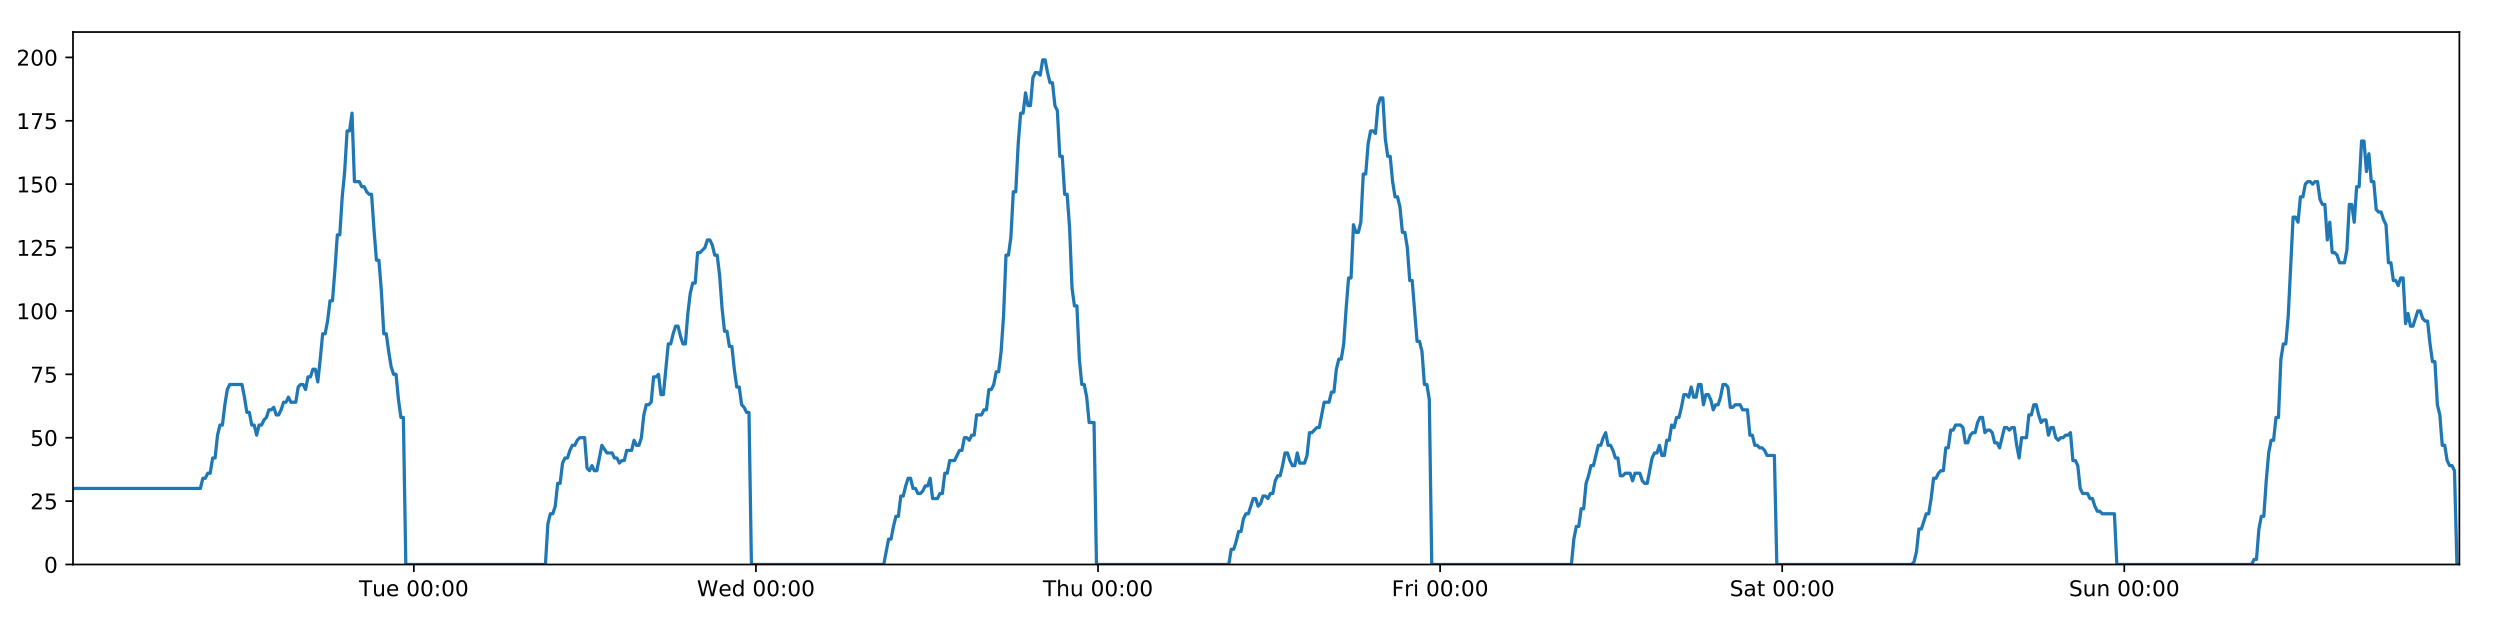
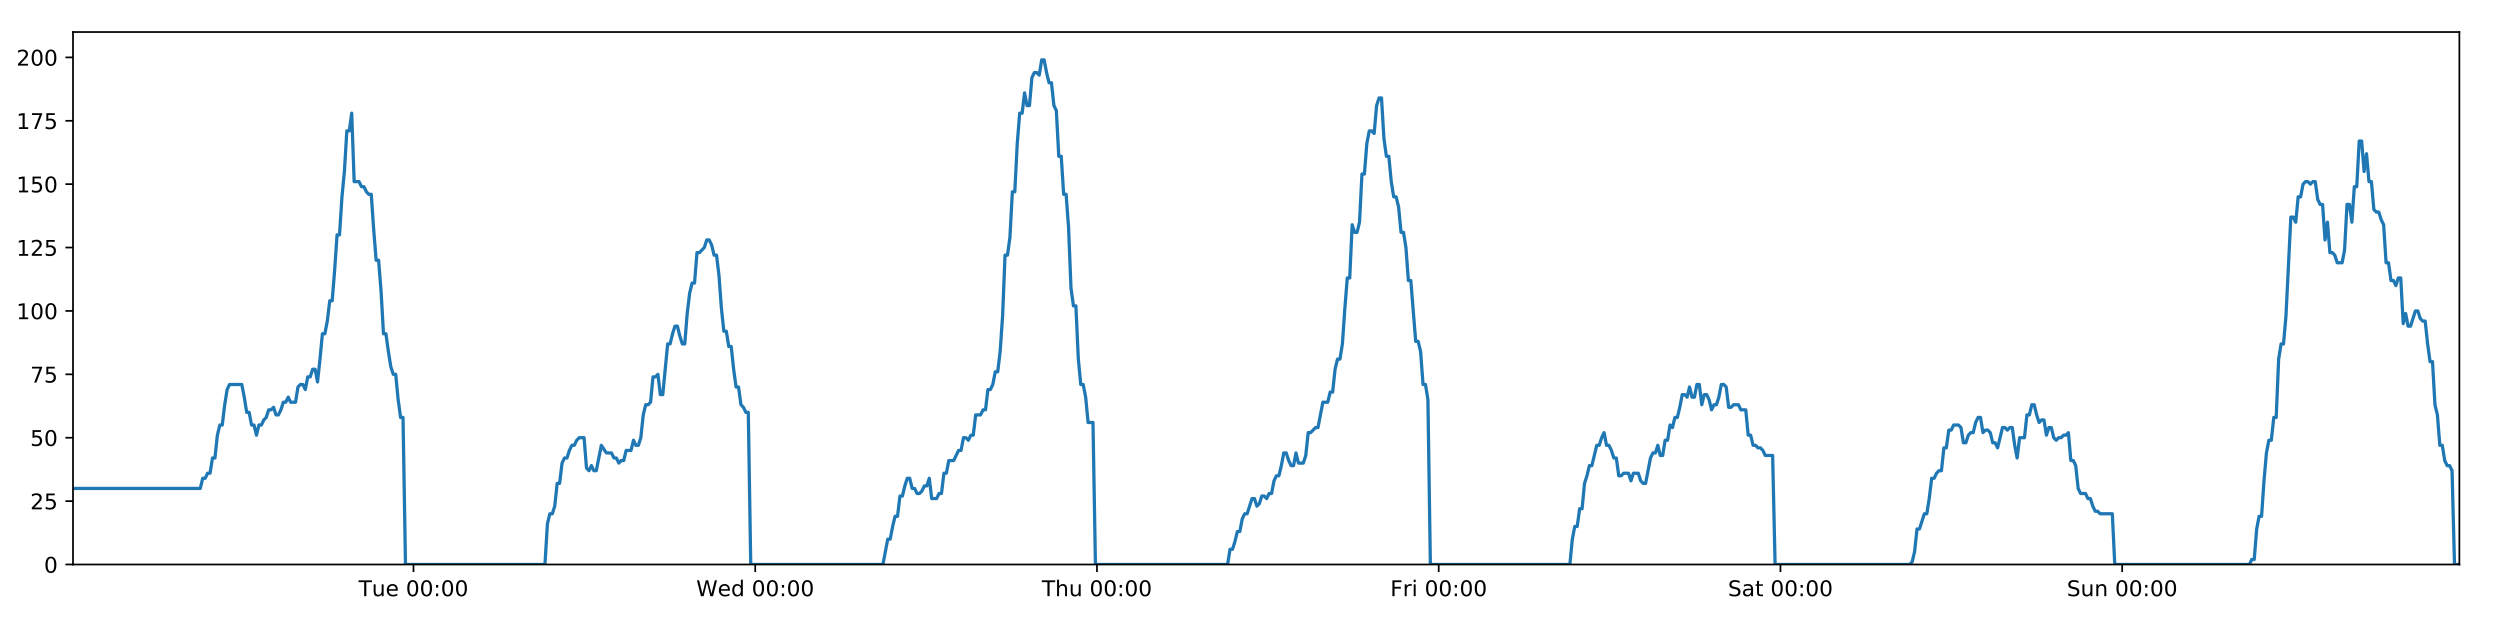
<svg xmlns="http://www.w3.org/2000/svg" xmlns:xlink="http://www.w3.org/1999/xlink" height="288pt" version="1.1" viewBox="0 0 1152 288" width="1152pt">
  <defs>
    <style type="text/css">
*{stroke-linecap:butt;stroke-linejoin:round;}
  </style>
  </defs>
  <g id="figure_1">
    <g id="patch_1">
      <path d="M 0 288  L 1152 288  L 1152 0  L 0 0  z " style="fill:#ffffff;" />
    </g>
    <g id="axes_1">
      <g id="patch_2">
        <path d="M 33.64 260.12  L 1133.28 260.12  L 1133.28 14.76  L 33.64 14.76  z " style="fill:#ffffff;" />
      </g>
      <g id="matplotlib.axis_1">
        <g id="xtick_1">
          <g id="line2d_1">
            <defs>
-               <path d="M 0 0  L 0 3.5  " id="m120ab12f6f" style="stroke:#000000;stroke-width:0.8;" />
-             </defs>
-             <g>
-               <use style="stroke:#000000;stroke-width:0.8;" x="190.702" xlink:href="#m120ab12f6f" y="260.12" />
+               <path d="M 0 0  L 0 3.5  " id="mf7c1089249" style="stroke:#000000;stroke-width:0.8;" />
+             </defs>
+             <g>
+               <use style="stroke:#000000;stroke-width:0.8;" x="190.541" xlink:href="#mf7c1089249" y="260.12" />
            </g>
          </g>
          <g id="text_1">
            <defs>
              <path d="M -0.297 72.906  L 61.375 72.906  L 61.375 64.594  L 35.5 64.594  L 35.5 0  L 25.594 0  L 25.594 64.594  L -0.297 64.594  z " id="DejaVuSans-84" />
              <path d="M 8.5 21.578  L 8.5 54.688  L 17.484 54.688  L 17.484 21.922  Q 17.484 14.156 20.5 10.266  Q 23.531 6.391 29.594 6.391  Q 36.859 6.391 41.078 11.031  Q 45.312 15.672 45.312 23.688  L 45.312 54.688  L 54.297 54.688  L 54.297 0  L 45.312 0  L 45.312 8.406  Q 42.047 3.422 37.719 1  Q 33.406 -1.422 27.688 -1.422  Q 18.266 -1.422 13.375 4.438  Q 8.5 10.297 8.5 21.578  z M 31.109 56  z " id="DejaVuSans-117" />
              <path d="M 56.203 29.594  L 56.203 25.203  L 14.891 25.203  Q 15.484 15.922 20.484 11.062  Q 25.484 6.203 34.422 6.203  Q 39.594 6.203 44.453 7.469  Q 49.312 8.734 54.109 11.281  L 54.109 2.781  Q 49.266 0.734 44.188 -0.344  Q 39.109 -1.422 33.891 -1.422  Q 20.797 -1.422 13.156 6.188  Q 5.516 13.812 5.516 26.812  Q 5.516 40.234 12.766 48.109  Q 20.016 56 32.328 56  Q 43.359 56 49.781 48.891  Q 56.203 41.797 56.203 29.594  z M 47.219 32.234  Q 47.125 39.594 43.094 43.984  Q 39.062 48.391 32.422 48.391  Q 24.906 48.391 20.391 44.141  Q 15.875 39.891 15.188 32.172  z " id="DejaVuSans-101" />
              <path id="DejaVuSans-32" />
              <path d="M 31.781 66.406  Q 24.172 66.406 20.328 58.906  Q 16.5 51.422 16.5 36.375  Q 16.5 21.391 20.328 13.891  Q 24.172 6.391 31.781 6.391  Q 39.453 6.391 43.281 13.891  Q 47.125 21.391 47.125 36.375  Q 47.125 51.422 43.281 58.906  Q 39.453 66.406 31.781 66.406  z M 31.781 74.219  Q 44.047 74.219 50.516 64.516  Q 56.984 54.828 56.984 36.375  Q 56.984 17.969 50.516 8.266  Q 44.047 -1.422 31.781 -1.422  Q 19.531 -1.422 13.062 8.266  Q 6.594 17.969 6.594 36.375  Q 6.594 54.828 13.062 64.516  Q 19.531 74.219 31.781 74.219  z " id="DejaVuSans-48" />
              <path d="M 11.719 12.406  L 22.016 12.406  L 22.016 0  L 11.719 0  z M 11.719 51.703  L 22.016 51.703  L 22.016 39.312  L 11.719 39.312  z " id="DejaVuSans-58" />
            </defs>
-             <g transform="translate(165.4156 274.7184)scale(0.1 -0.1)">
+             <g transform="translate(165.255 274.7184)scale(0.1 -0.1)">
              <use xlink:href="#DejaVuSans-84" />
              <use x="60.85" xlink:href="#DejaVuSans-117" />
              <use x="124.229" xlink:href="#DejaVuSans-101" />
              <use x="185.752" xlink:href="#DejaVuSans-32" />
              <use x="217.539" xlink:href="#DejaVuSans-48" />
              <use x="281.162" xlink:href="#DejaVuSans-48" />
              <use x="344.785" xlink:href="#DejaVuSans-58" />
              <use x="378.477" xlink:href="#DejaVuSans-48" />
              <use x="442.1" xlink:href="#DejaVuSans-48" />
            </g>
          </g>
        </g>
        <g id="xtick_2">
          <g id="line2d_2">
            <g>
-               <use style="stroke:#000000;stroke-width:0.8;" x="348.335" xlink:href="#m120ab12f6f" y="260.12" />
+               <use style="stroke:#000000;stroke-width:0.8;" x="348.013" xlink:href="#mf7c1089249" y="260.12" />
            </g>
          </g>
          <g id="text_2">
            <defs>
              <path d="M 3.328 72.906  L 13.281 72.906  L 28.609 11.281  L 43.891 72.906  L 54.984 72.906  L 70.312 11.281  L 85.594 72.906  L 95.609 72.906  L 77.297 0  L 64.891 0  L 49.516 63.281  L 33.984 0  L 21.578 0  z " id="DejaVuSans-87" />
              <path d="M 45.406 46.391  L 45.406 75.984  L 54.391 75.984  L 54.391 0  L 45.406 0  L 45.406 8.203  Q 42.578 3.328 38.25 0.953  Q 33.938 -1.422 27.875 -1.422  Q 17.969 -1.422 11.734 6.484  Q 5.516 14.406 5.516 27.297  Q 5.516 40.188 11.734 48.094  Q 17.969 56 27.875 56  Q 33.938 56 38.25 53.625  Q 42.578 51.266 45.406 46.391  z M 14.797 27.297  Q 14.797 17.391 18.875 11.75  Q 22.953 6.109 30.078 6.109  Q 37.203 6.109 41.297 11.75  Q 45.406 17.391 45.406 27.297  Q 45.406 37.203 41.297 42.844  Q 37.203 48.484 30.078 48.484  Q 22.953 48.484 18.875 42.844  Q 14.797 37.203 14.797 27.297  z " id="DejaVuSans-100" />
            </defs>
-             <g transform="translate(321.1457 274.7184)scale(0.1 -0.1)">
+             <g transform="translate(320.8239 274.7184)scale(0.1 -0.1)">
              <use xlink:href="#DejaVuSans-87" />
              <use x="98.799" xlink:href="#DejaVuSans-101" />
              <use x="160.322" xlink:href="#DejaVuSans-100" />
              <use x="223.799" xlink:href="#DejaVuSans-32" />
              <use x="255.586" xlink:href="#DejaVuSans-48" />
              <use x="319.209" xlink:href="#DejaVuSans-48" />
              <use x="382.832" xlink:href="#DejaVuSans-58" />
              <use x="416.523" xlink:href="#DejaVuSans-48" />
              <use x="480.146" xlink:href="#DejaVuSans-48" />
            </g>
          </g>
        </g>
        <g id="xtick_3">
          <g id="line2d_3">
            <g>
-               <use style="stroke:#000000;stroke-width:0.8;" x="505.968" xlink:href="#m120ab12f6f" y="260.12" />
+               <use style="stroke:#000000;stroke-width:0.8;" x="505.485" xlink:href="#mf7c1089249" y="260.12" />
            </g>
          </g>
          <g id="text_3">
            <defs>
              <path d="M 54.891 33.016  L 54.891 0  L 45.906 0  L 45.906 32.719  Q 45.906 40.484 42.875 44.328  Q 39.844 48.188 33.797 48.188  Q 26.516 48.188 22.312 43.547  Q 18.109 38.922 18.109 30.906  L 18.109 0  L 9.078 0  L 9.078 75.984  L 18.109 75.984  L 18.109 46.188  Q 21.344 51.125 25.703 53.562  Q 30.078 56 35.797 56  Q 45.219 56 50.047 50.172  Q 54.891 44.344 54.891 33.016  z " id="DejaVuSans-104" />
            </defs>
-             <g transform="translate(480.5782 274.7184)scale(0.1 -0.1)">
+             <g transform="translate(480.0951 274.7184)scale(0.1 -0.1)">
              <use xlink:href="#DejaVuSans-84" />
              <use x="61.084" xlink:href="#DejaVuSans-104" />
              <use x="124.463" xlink:href="#DejaVuSans-117" />
              <use x="187.842" xlink:href="#DejaVuSans-32" />
              <use x="219.629" xlink:href="#DejaVuSans-48" />
              <use x="283.252" xlink:href="#DejaVuSans-48" />
              <use x="346.875" xlink:href="#DejaVuSans-58" />
              <use x="380.566" xlink:href="#DejaVuSans-48" />
              <use x="444.189" xlink:href="#DejaVuSans-48" />
            </g>
          </g>
        </g>
        <g id="xtick_4">
          <g id="line2d_4">
            <g>
-               <use style="stroke:#000000;stroke-width:0.8;" x="663.601" xlink:href="#m120ab12f6f" y="260.12" />
+               <use style="stroke:#000000;stroke-width:0.8;" x="662.957" xlink:href="#mf7c1089249" y="260.12" />
            </g>
          </g>
          <g id="text_4">
            <defs>
              <path d="M 9.812 72.906  L 51.703 72.906  L 51.703 64.594  L 19.672 64.594  L 19.672 43.109  L 48.578 43.109  L 48.578 34.812  L 19.672 34.812  L 19.672 0  L 9.812 0  z " id="DejaVuSans-70" />
              <path d="M 41.109 46.297  Q 39.594 47.172 37.812 47.578  Q 36.031 48 33.891 48  Q 26.266 48 22.188 43.047  Q 18.109 38.094 18.109 28.812  L 18.109 0  L 9.078 0  L 9.078 54.688  L 18.109 54.688  L 18.109 46.188  Q 20.953 51.172 25.484 53.578  Q 30.031 56 36.531 56  Q 37.453 56 38.578 55.875  Q 39.703 55.766 41.062 55.516  z " id="DejaVuSans-114" />
              <path d="M 9.422 54.688  L 18.406 54.688  L 18.406 0  L 9.422 0  z M 9.422 75.984  L 18.406 75.984  L 18.406 64.594  L 9.422 64.594  z " id="DejaVuSans-105" />
            </defs>
-             <g transform="translate(641.2879 274.7184)scale(0.1 -0.1)">
+             <g transform="translate(640.6436 274.7184)scale(0.1 -0.1)">
              <use xlink:href="#DejaVuSans-70" />
              <use x="57.41" xlink:href="#DejaVuSans-114" />
              <use x="98.523" xlink:href="#DejaVuSans-105" />
              <use x="126.307" xlink:href="#DejaVuSans-32" />
              <use x="158.094" xlink:href="#DejaVuSans-48" />
              <use x="221.717" xlink:href="#DejaVuSans-48" />
              <use x="285.34" xlink:href="#DejaVuSans-58" />
              <use x="319.031" xlink:href="#DejaVuSans-48" />
              <use x="382.654" xlink:href="#DejaVuSans-48" />
            </g>
          </g>
        </g>
        <g id="xtick_5">
          <g id="line2d_5">
            <g>
-               <use style="stroke:#000000;stroke-width:0.8;" x="821.234" xlink:href="#m120ab12f6f" y="260.12" />
+               <use style="stroke:#000000;stroke-width:0.8;" x="820.429" xlink:href="#mf7c1089249" y="260.12" />
            </g>
          </g>
          <g id="text_5">
            <defs>
              <path d="M 53.516 70.516  L 53.516 60.891  Q 47.906 63.578 42.922 64.891  Q 37.938 66.219 33.297 66.219  Q 25.25 66.219 20.875 63.094  Q 16.5 59.969 16.5 54.203  Q 16.5 49.359 19.406 46.891  Q 22.312 44.438 30.422 42.922  L 36.375 41.703  Q 47.406 39.594 52.656 34.297  Q 57.906 29 57.906 20.125  Q 57.906 9.516 50.797 4.047  Q 43.703 -1.422 29.984 -1.422  Q 24.812 -1.422 18.969 -0.25  Q 13.141 0.922 6.891 3.219  L 6.891 13.375  Q 12.891 10.016 18.656 8.297  Q 24.422 6.594 29.984 6.594  Q 38.422 6.594 43.016 9.906  Q 47.609 13.234 47.609 19.391  Q 47.609 24.75 44.312 27.781  Q 41.016 30.812 33.5 32.328  L 27.484 33.5  Q 16.453 35.688 11.516 40.375  Q 6.594 45.062 6.594 53.422  Q 6.594 63.094 13.406 68.656  Q 20.219 74.219 32.172 74.219  Q 37.312 74.219 42.625 73.281  Q 47.953 72.359 53.516 70.516  z " id="DejaVuSans-83" />
              <path d="M 34.281 27.484  Q 23.391 27.484 19.188 25  Q 14.984 22.516 14.984 16.5  Q 14.984 11.719 18.141 8.906  Q 21.297 6.109 26.703 6.109  Q 34.188 6.109 38.703 11.406  Q 43.219 16.703 43.219 25.484  L 43.219 27.484  z M 52.203 31.203  L 52.203 0  L 43.219 0  L 43.219 8.297  Q 40.141 3.328 35.547 0.953  Q 30.953 -1.422 24.312 -1.422  Q 15.922 -1.422 10.953 3.297  Q 6 8.016 6 15.922  Q 6 25.141 12.172 29.828  Q 18.359 34.516 30.609 34.516  L 43.219 34.516  L 43.219 35.406  Q 43.219 41.609 39.141 45  Q 35.062 48.391 27.688 48.391  Q 23 48.391 18.547 47.266  Q 14.109 46.141 10.016 43.891  L 10.016 52.203  Q 14.938 54.109 19.578 55.047  Q 24.219 56 28.609 56  Q 40.484 56 46.344 49.844  Q 52.203 43.703 52.203 31.203  z " id="DejaVuSans-97" />
              <path d="M 18.312 70.219  L 18.312 54.688  L 36.812 54.688  L 36.812 47.703  L 18.312 47.703  L 18.312 18.016  Q 18.312 11.328 20.141 9.422  Q 21.969 7.516 27.594 7.516  L 36.812 7.516  L 36.812 0  L 27.594 0  Q 17.188 0 13.234 3.875  Q 9.281 7.766 9.281 18.016  L 9.281 47.703  L 2.688 47.703  L 2.688 54.688  L 9.281 54.688  L 9.281 70.219  z " id="DejaVuSans-116" />
            </defs>
-             <g transform="translate(797.0375 274.7184)scale(0.1 -0.1)">
+             <g transform="translate(796.232 274.7184)scale(0.1 -0.1)">
              <use xlink:href="#DejaVuSans-83" />
              <use x="63.477" xlink:href="#DejaVuSans-97" />
              <use x="124.756" xlink:href="#DejaVuSans-116" />
              <use x="163.965" xlink:href="#DejaVuSans-32" />
              <use x="195.752" xlink:href="#DejaVuSans-48" />
              <use x="259.375" xlink:href="#DejaVuSans-48" />
              <use x="322.998" xlink:href="#DejaVuSans-58" />
              <use x="356.689" xlink:href="#DejaVuSans-48" />
              <use x="420.312" xlink:href="#DejaVuSans-48" />
            </g>
          </g>
        </g>
        <g id="xtick_6">
          <g id="line2d_6">
            <g>
-               <use style="stroke:#000000;stroke-width:0.8;" x="978.868" xlink:href="#m120ab12f6f" y="260.12" />
+               <use style="stroke:#000000;stroke-width:0.8;" x="977.901" xlink:href="#mf7c1089249" y="260.12" />
            </g>
          </g>
          <g id="text_6">
            <defs>
              <path d="M 54.891 33.016  L 54.891 0  L 45.906 0  L 45.906 32.719  Q 45.906 40.484 42.875 44.328  Q 39.844 48.188 33.797 48.188  Q 26.516 48.188 22.312 43.547  Q 18.109 38.922 18.109 30.906  L 18.109 0  L 9.078 0  L 9.078 54.688  L 18.109 54.688  L 18.109 46.188  Q 21.344 51.125 25.703 53.562  Q 30.078 56 35.797 56  Q 45.219 56 50.047 50.172  Q 54.891 44.344 54.891 33.016  z " id="DejaVuSans-110" />
            </defs>
-             <g transform="translate(953.3575 274.7184)scale(0.1 -0.1)">
+             <g transform="translate(952.3907 274.7184)scale(0.1 -0.1)">
              <use xlink:href="#DejaVuSans-83" />
              <use x="63.477" xlink:href="#DejaVuSans-117" />
              <use x="126.855" xlink:href="#DejaVuSans-110" />
              <use x="190.234" xlink:href="#DejaVuSans-32" />
              <use x="222.021" xlink:href="#DejaVuSans-48" />
              <use x="285.645" xlink:href="#DejaVuSans-48" />
              <use x="349.268" xlink:href="#DejaVuSans-58" />
              <use x="382.959" xlink:href="#DejaVuSans-48" />
              <use x="446.582" xlink:href="#DejaVuSans-48" />
            </g>
          </g>
        </g>
      </g>
      <g id="matplotlib.axis_2">
        <g id="ytick_1">
          <g id="line2d_7">
            <defs>
-               <path d="M 0 0  L -3.5 0  " id="m501c9d4fcf" style="stroke:#000000;stroke-width:0.8;" />
-             </defs>
-             <g>
-               <use style="stroke:#000000;stroke-width:0.8;" x="33.64" xlink:href="#m501c9d4fcf" y="260.12" />
+               <path d="M 0 0  L -3.5 0  " id="m7a8acda5e8" style="stroke:#000000;stroke-width:0.8;" />
+             </defs>
+             <g>
+               <use style="stroke:#000000;stroke-width:0.8;" x="33.64" xlink:href="#m7a8acda5e8" y="260.12" />
            </g>
          </g>
          <g id="text_7">
            <g transform="translate(20.2775 263.9192)scale(0.1 -0.1)">
              <use xlink:href="#DejaVuSans-48" />
            </g>
          </g>
        </g>
        <g id="ytick_2">
          <g id="line2d_8">
            <g>
-               <use style="stroke:#000000;stroke-width:0.8;" x="33.64" xlink:href="#m501c9d4fcf" y="230.91" />
+               <use style="stroke:#000000;stroke-width:0.8;" x="33.64" xlink:href="#m7a8acda5e8" y="230.91" />
            </g>
          </g>
          <g id="text_8">
            <defs>
              <path d="M 19.188 8.297  L 53.609 8.297  L 53.609 0  L 7.328 0  L 7.328 8.297  Q 12.938 14.109 22.625 23.891  Q 32.328 33.688 34.812 36.531  Q 39.547 41.844 41.422 45.531  Q 43.312 49.219 43.312 52.781  Q 43.312 58.594 39.234 62.25  Q 35.156 65.922 28.609 65.922  Q 23.969 65.922 18.812 64.312  Q 13.672 62.703 7.812 59.422  L 7.812 69.391  Q 13.766 71.781 18.938 73  Q 24.125 74.219 28.422 74.219  Q 39.75 74.219 46.484 68.547  Q 53.219 62.891 53.219 53.422  Q 53.219 48.922 51.531 44.891  Q 49.859 40.875 45.406 35.406  Q 44.188 33.984 37.641 27.219  Q 31.109 20.453 19.188 8.297  z " id="DejaVuSans-50" />
              <path d="M 10.797 72.906  L 49.516 72.906  L 49.516 64.594  L 19.828 64.594  L 19.828 46.734  Q 21.969 47.469 24.109 47.828  Q 26.266 48.188 28.422 48.188  Q 40.625 48.188 47.75 41.5  Q 54.891 34.812 54.891 23.391  Q 54.891 11.625 47.562 5.094  Q 40.234 -1.422 26.906 -1.422  Q 22.312 -1.422 17.547 -0.641  Q 12.797 0.141 7.719 1.703  L 7.719 11.625  Q 12.109 9.234 16.797 8.062  Q 21.484 6.891 26.703 6.891  Q 35.156 6.891 40.078 11.328  Q 45.016 15.766 45.016 23.391  Q 45.016 31 40.078 35.438  Q 35.156 39.891 26.703 39.891  Q 22.75 39.891 18.812 39.016  Q 14.891 38.141 10.797 36.281  z " id="DejaVuSans-53" />
            </defs>
            <g transform="translate(13.915 234.7097)scale(0.1 -0.1)">
              <use xlink:href="#DejaVuSans-50" />
              <use x="63.623" xlink:href="#DejaVuSans-53" />
            </g>
          </g>
        </g>
        <g id="ytick_3">
          <g id="line2d_9">
            <g>
-               <use style="stroke:#000000;stroke-width:0.8;" x="33.64" xlink:href="#m501c9d4fcf" y="201.701" />
+               <use style="stroke:#000000;stroke-width:0.8;" x="33.64" xlink:href="#m7a8acda5e8" y="201.701" />
            </g>
          </g>
          <g id="text_9">
            <g transform="translate(13.915 205.5002)scale(0.1 -0.1)">
              <use xlink:href="#DejaVuSans-53" />
              <use x="63.623" xlink:href="#DejaVuSans-48" />
            </g>
          </g>
        </g>
        <g id="ytick_4">
          <g id="line2d_10">
            <g>
-               <use style="stroke:#000000;stroke-width:0.8;" x="33.64" xlink:href="#m501c9d4fcf" y="172.491" />
+               <use style="stroke:#000000;stroke-width:0.8;" x="33.64" xlink:href="#m7a8acda5e8" y="172.491" />
            </g>
          </g>
          <g id="text_10">
            <defs>
              <path d="M 8.203 72.906  L 55.078 72.906  L 55.078 68.703  L 28.609 0  L 18.312 0  L 43.219 64.594  L 8.203 64.594  z " id="DejaVuSans-55" />
            </defs>
            <g transform="translate(13.915 176.2906)scale(0.1 -0.1)">
              <use xlink:href="#DejaVuSans-55" />
              <use x="63.623" xlink:href="#DejaVuSans-53" />
            </g>
          </g>
        </g>
        <g id="ytick_5">
          <g id="line2d_11">
            <g>
-               <use style="stroke:#000000;stroke-width:0.8;" x="33.64" xlink:href="#m501c9d4fcf" y="143.282" />
+               <use style="stroke:#000000;stroke-width:0.8;" x="33.64" xlink:href="#m7a8acda5e8" y="143.282" />
            </g>
          </g>
          <g id="text_11">
            <defs>
              <path d="M 12.406 8.297  L 28.516 8.297  L 28.516 63.922  L 10.984 60.406  L 10.984 69.391  L 28.422 72.906  L 38.281 72.906  L 38.281 8.297  L 54.391 8.297  L 54.391 0  L 12.406 0  z " id="DejaVuSans-49" />
            </defs>
            <g transform="translate(7.5525 147.0811)scale(0.1 -0.1)">
              <use xlink:href="#DejaVuSans-49" />
              <use x="63.623" xlink:href="#DejaVuSans-48" />
              <use x="127.246" xlink:href="#DejaVuSans-48" />
            </g>
          </g>
        </g>
        <g id="ytick_6">
          <g id="line2d_12">
            <g>
-               <use style="stroke:#000000;stroke-width:0.8;" x="33.64" xlink:href="#m501c9d4fcf" y="114.072" />
+               <use style="stroke:#000000;stroke-width:0.8;" x="33.64" xlink:href="#m7a8acda5e8" y="114.072" />
            </g>
          </g>
          <g id="text_12">
            <g transform="translate(7.5525 117.8716)scale(0.1 -0.1)">
              <use xlink:href="#DejaVuSans-49" />
              <use x="63.623" xlink:href="#DejaVuSans-50" />
              <use x="127.246" xlink:href="#DejaVuSans-53" />
            </g>
          </g>
        </g>
        <g id="ytick_7">
          <g id="line2d_13">
            <g>
-               <use style="stroke:#000000;stroke-width:0.8;" x="33.64" xlink:href="#m501c9d4fcf" y="84.863" />
+               <use style="stroke:#000000;stroke-width:0.8;" x="33.64" xlink:href="#m7a8acda5e8" y="84.863" />
            </g>
          </g>
          <g id="text_13">
            <g transform="translate(7.5525 88.66208)scale(0.1 -0.1)">
              <use xlink:href="#DejaVuSans-49" />
              <use x="63.623" xlink:href="#DejaVuSans-53" />
              <use x="127.246" xlink:href="#DejaVuSans-48" />
            </g>
          </g>
        </g>
        <g id="ytick_8">
          <g id="line2d_14">
            <g>
-               <use style="stroke:#000000;stroke-width:0.8;" x="33.64" xlink:href="#m501c9d4fcf" y="55.653" />
+               <use style="stroke:#000000;stroke-width:0.8;" x="33.64" xlink:href="#m7a8acda5e8" y="55.653" />
            </g>
          </g>
          <g id="text_14">
            <g transform="translate(7.5525 59.45255)scale(0.1 -0.1)">
              <use xlink:href="#DejaVuSans-49" />
              <use x="63.623" xlink:href="#DejaVuSans-55" />
              <use x="127.246" xlink:href="#DejaVuSans-53" />
            </g>
          </g>
        </g>
        <g id="ytick_9">
          <g id="line2d_15">
            <g>
-               <use style="stroke:#000000;stroke-width:0.8;" x="33.64" xlink:href="#m501c9d4fcf" y="26.444" />
+               <use style="stroke:#000000;stroke-width:0.8;" x="33.64" xlink:href="#m7a8acda5e8" y="26.444" />
            </g>
          </g>
          <g id="text_15">
            <g transform="translate(7.5525 30.24303)scale(0.1 -0.1)">
              <use xlink:href="#DejaVuSans-50" />
              <use x="63.623" xlink:href="#DejaVuSans-48" />
              <use x="127.246" xlink:href="#DejaVuSans-48" />
            </g>
          </g>
        </g>
      </g>
      <g id="line2d_16">
-         <path clip-path="url(#p8b337d6a7a)" d="M 33.64 225.069  L 92.345 225.069  L 93.474 220.395  L 94.602 220.395  L 95.73 218.058  L 96.855 218.058  L 97.98 211.048  L 99.108 211.048  L 100.234 200.533  L 101.359 195.859  L 102.486 195.859  L 103.612 186.512  L 104.737 179.502  L 105.865 177.165  L 111.506 177.165  L 112.632 183.007  L 113.761 190.017  L 114.886 190.017  L 116.011 195.859  L 117.139 195.859  L 118.265 200.533  L 119.392 195.859  L 120.519 195.859  L 121.645 193.522  L 122.771 192.354  L 123.896 188.849  L 125.022 188.849  L 126.148 187.68  L 127.276 191.186  L 128.401 191.186  L 129.529 188.849  L 130.655 185.344  L 131.78 185.344  L 132.908 183.007  L 134.034 185.344  L 136.285 185.344  L 137.412 178.333  L 138.539 177.165  L 139.667 177.165  L 140.795 179.502  L 141.922 173.66  L 143.052 173.66  L 144.18 170.155  L 145.311 170.155  L 146.439 175.997  L 147.564 165.481  L 148.69 153.797  L 149.815 153.797  L 150.941 147.955  L 152.067 138.608  L 153.192 138.608  L 154.319 124.588  L 155.446 108.23  L 156.571 108.23  L 157.7 90.705  L 158.826 79.021  L 159.951 60.327  L 161.078 60.327  L 162.203 52.148  L 163.328 83.694  L 165.581 83.694  L 166.709 86.031  L 167.835 86.031  L 168.963 88.368  L 170.09 89.536  L 171.215 89.536  L 172.343 105.894  L 173.473 119.914  L 174.599 119.914  L 175.727 133.935  L 176.854 153.797  L 177.983 153.797  L 179.11 161.976  L 180.237 168.986  L 181.363 172.491  L 182.491 172.491  L 183.619 184.175  L 184.745 192.354  L 185.871 192.354  L 187.001 260.12  L 251.336 260.12  L 252.464 241.426  L 253.592 236.752  L 254.72 236.752  L 255.846 233.247  L 256.972 222.732  L 258.099 222.732  L 259.226 213.385  L 260.354 211.048  L 261.483 211.048  L 262.614 207.543  L 263.743 205.206  L 264.871 205.206  L 265.996 202.869  L 267.127 201.701  L 269.383 201.701  L 270.508 215.722  L 271.635 216.89  L 272.764 214.553  L 273.89 216.89  L 275.016 216.89  L 277.342 205.206  L 279.667 208.711  L 282.031 208.711  L 283.157 211.048  L 284.283 211.048  L 285.409 213.385  L 286.535 212.216  L 287.662 212.216  L 288.79 207.543  L 291.042 207.543  L 292.168 202.869  L 293.296 205.206  L 294.422 205.206  L 295.548 201.701  L 296.675 191.186  L 297.801 186.512  L 298.926 186.512  L 300.052 185.344  L 301.178 173.66  L 302.306 173.66  L 303.433 172.491  L 304.561 181.838  L 305.687 181.838  L 307.939 158.471  L 309.065 158.471  L 310.193 153.797  L 311.32 150.292  L 312.446 150.292  L 313.573 154.966  L 314.7 158.471  L 315.826 158.471  L 316.954 144.45  L 318.082 135.103  L 319.209 130.43  L 320.335 130.43  L 321.461 116.409  L 322.587 116.409  L 324.843 114.072  L 325.971 110.567  L 327.1 110.567  L 328.226 112.904  L 329.354 117.578  L 330.48 117.578  L 331.608 126.925  L 332.734 142.114  L 333.862 152.629  L 334.989 152.629  L 336.114 159.639  L 337.244 159.639  L 338.37 170.155  L 339.497 178.333  L 340.625 178.333  L 341.751 186.512  L 342.879 187.68  L 344.007 190.017  L 345.132 190.017  L 346.258 260.12  L 407.228 260.12  L 409.46 248.436  L 410.586 248.436  L 411.712 242.594  L 412.837 237.921  L 413.963 237.921  L 415.089 228.574  L 416.215 228.574  L 417.341 223.9  L 418.466 220.395  L 419.593 220.395  L 420.718 225.069  L 421.845 225.069  L 422.972 227.405  L 424.1 227.405  L 425.229 226.237  L 426.357 223.9  L 427.482 223.9  L 428.609 220.395  L 429.734 229.742  L 431.987 229.742  L 433.115 227.405  L 434.242 227.405  L 435.368 218.058  L 436.495 218.058  L 437.622 212.216  L 439.876 212.216  L 442.129 207.543  L 443.262 207.543  L 444.391 201.701  L 445.52 201.701  L 446.646 202.869  L 447.772 200.533  L 448.897 200.533  L 450.022 191.186  L 452.274 191.186  L 453.418 188.849  L 454.544 188.849  L 455.67 179.502  L 456.799 179.502  L 457.926 177.165  L 459.052 171.323  L 460.181 171.323  L 461.306 161.976  L 462.433 145.619  L 463.559 117.578  L 464.685 117.578  L 465.812 109.399  L 466.937 88.368  L 468.063 88.368  L 469.192 66.169  L 470.319 52.148  L 471.445 52.148  L 472.57 42.801  L 473.696 48.643  L 474.824 48.643  L 475.952 35.791  L 477.078 33.454  L 478.205 33.454  L 479.335 34.622  L 480.463 27.612  L 481.594 27.612  L 482.719 33.454  L 483.847 38.128  L 484.972 38.128  L 486.101 48.643  L 487.226 50.98  L 488.352 72.011  L 489.478 72.011  L 490.605 89.536  L 491.731 89.536  L 492.858 104.725  L 493.984 132.766  L 495.111 140.945  L 496.24 140.945  L 497.368 165.481  L 498.493 177.165  L 499.619 177.165  L 500.747 183.007  L 501.874 194.691  L 504.129 194.691  L 505.255 260.12  L 566.219 260.12  L 567.346 253.11  L 568.473 253.11  L 569.599 249.605  L 570.727 244.931  L 571.853 244.931  L 572.979 239.089  L 574.106 236.752  L 575.232 236.752  L 577.483 229.742  L 578.611 229.742  L 579.739 233.247  L 580.867 232.079  L 581.994 228.574  L 583.121 228.574  L 584.247 229.742  L 585.373 227.405  L 586.501 227.405  L 587.628 221.563  L 588.753 219.227  L 589.884 219.227  L 591.009 214.553  L 592.135 208.711  L 593.261 208.711  L 594.387 212.216  L 595.513 214.553  L 596.642 214.553  L 597.769 208.711  L 598.895 213.385  L 601.147 213.385  L 602.274 209.88  L 603.402 199.364  L 604.528 199.364  L 606.783 197.027  L 607.909 197.027  L 610.164 185.344  L 612.419 185.344  L 613.545 180.67  L 614.672 180.67  L 615.798 170.155  L 616.925 165.481  L 618.051 165.481  L 619.177 158.471  L 620.303 142.114  L 621.428 128.093  L 622.554 128.093  L 623.683 103.557  L 624.813 107.062  L 625.941 107.062  L 627.069 102.389  L 628.197 80.189  L 629.323 80.189  L 630.449 66.169  L 631.574 60.327  L 632.7 60.327  L 633.828 61.495  L 634.955 48.643  L 636.081 45.138  L 637.209 45.138  L 638.335 63.832  L 639.46 72.011  L 640.587 72.011  L 641.713 83.694  L 642.84 90.705  L 643.968 90.705  L 645.093 95.378  L 646.227 107.062  L 647.356 107.062  L 648.482 114.072  L 649.608 129.261  L 650.734 129.261  L 652.986 157.302  L 654.115 157.302  L 655.243 161.976  L 656.371 177.165  L 657.498 177.165  L 658.626 184.175  L 659.752 260.12  L 724.105 260.12  L 725.231 248.436  L 726.359 242.594  L 727.488 242.594  L 728.613 234.416  L 729.738 234.416  L 730.864 222.732  L 731.99 219.227  L 733.117 214.553  L 734.245 214.553  L 736.503 205.206  L 737.631 205.206  L 738.757 201.701  L 739.885 199.364  L 741.011 205.206  L 742.138 205.206  L 743.263 207.543  L 744.392 211.048  L 745.519 211.048  L 746.649 219.227  L 747.775 219.227  L 748.901 218.058  L 751.153 218.058  L 752.279 221.563  L 753.405 218.058  L 755.657 218.058  L 756.783 221.563  L 757.91 222.732  L 759.035 222.732  L 761.289 211.048  L 762.414 208.711  L 763.542 208.711  L 764.667 205.206  L 765.792 209.88  L 766.918 209.88  L 768.044 202.869  L 769.171 202.869  L 770.298 195.859  L 771.424 197.027  L 772.55 192.354  L 773.676 192.354  L 774.803 187.68  L 775.93 181.838  L 777.056 181.838  L 778.182 183.007  L 779.309 178.333  L 780.437 183.007  L 781.565 183.007  L 782.691 177.165  L 783.817 177.165  L 784.946 186.512  L 786.074 181.838  L 787.201 181.838  L 788.327 184.175  L 789.454 188.849  L 790.58 186.512  L 791.709 186.512  L 792.834 183.007  L 793.962 177.165  L 795.09 177.165  L 796.215 178.333  L 797.341 187.68  L 798.466 187.68  L 799.593 186.512  L 801.848 186.512  L 802.976 188.849  L 805.23 188.849  L 806.358 200.533  L 807.485 200.533  L 808.611 205.206  L 809.738 205.206  L 810.866 206.374  L 811.995 206.374  L 813.122 207.543  L 814.25 209.88  L 817.635 209.88  L 818.761 260.12  L 880.851 260.12  L 881.977 258.952  L 883.103 254.278  L 884.23 243.763  L 885.357 243.763  L 887.611 236.752  L 888.739 236.752  L 889.866 229.742  L 890.993 220.395  L 892.119 220.395  L 893.245 218.058  L 894.371 216.89  L 895.499 216.89  L 896.627 206.374  L 897.753 206.374  L 898.878 198.196  L 900.005 198.196  L 901.131 195.859  L 903.381 195.859  L 904.511 197.027  L 905.637 204.038  L 906.766 204.038  L 907.891 200.533  L 909.017 199.364  L 910.143 199.364  L 911.269 194.691  L 912.395 192.354  L 913.52 192.354  L 914.646 199.364  L 915.772 198.196  L 916.899 198.196  L 918.025 199.364  L 919.15 204.038  L 920.275 204.038  L 921.403 206.374  L 923.657 197.027  L 924.784 197.027  L 925.909 198.196  L 927.035 197.027  L 928.163 197.027  L 929.288 205.206  L 930.415 211.048  L 931.54 201.701  L 933.792 201.701  L 934.917 191.186  L 936.044 191.186  L 937.17 186.512  L 938.297 186.512  L 939.422 191.186  L 940.548 194.691  L 941.674 193.522  L 942.799 193.522  L 943.925 200.533  L 945.051 197.027  L 946.177 197.027  L 947.303 201.701  L 948.429 202.869  L 949.555 201.701  L 950.68 201.701  L 951.806 200.533  L 952.932 200.533  L 954.058 199.364  L 955.185 212.216  L 956.31 212.216  L 957.436 214.553  L 958.561 225.069  L 959.686 227.405  L 961.937 227.405  L 963.064 229.742  L 964.189 229.742  L 965.316 233.247  L 966.441 235.584  L 967.569 235.584  L 968.693 236.752  L 974.32 236.752  L 975.445 260.12  L 1037.545 260.12  L 1038.653 257.783  L 1039.779 257.783  L 1040.906 243.763  L 1042.032 237.921  L 1043.157 237.921  L 1044.282 221.563  L 1045.407 208.711  L 1046.532 202.869  L 1047.66 202.869  L 1048.788 192.354  L 1049.913 192.354  L 1051.038 165.481  L 1052.163 158.471  L 1053.288 158.471  L 1054.414 145.619  L 1056.664 100.052  L 1057.792 100.052  L 1058.92 102.389  L 1060.045 90.705  L 1061.17 90.705  L 1062.295 84.863  L 1063.42 83.694  L 1064.546 83.694  L 1065.67 84.863  L 1066.796 83.694  L 1067.923 83.694  L 1069.051 91.873  L 1070.178 94.21  L 1071.304 94.21  L 1072.431 110.567  L 1073.557 102.389  L 1074.684 116.409  L 1075.81 116.409  L 1076.937 117.578  L 1078.063 121.083  L 1080.315 121.083  L 1081.441 115.241  L 1082.57 94.21  L 1083.696 94.21  L 1084.821 102.389  L 1085.947 86.031  L 1087.072 86.031  L 1088.201 65  L 1089.325 65  L 1090.453 79.021  L 1091.58 70.842  L 1092.706 83.694  L 1093.831 83.694  L 1094.959 96.547  L 1096.087 97.715  L 1097.214 97.715  L 1098.342 101.22  L 1099.469 103.557  L 1100.598 121.083  L 1101.728 121.083  L 1102.853 129.261  L 1103.98 129.261  L 1105.107 131.598  L 1106.232 128.093  L 1107.361 128.093  L 1108.492 149.124  L 1109.617 144.45  L 1110.744 150.292  L 1111.872 150.292  L 1114.125 143.282  L 1115.25 143.282  L 1116.378 146.787  L 1117.504 147.955  L 1118.631 147.955  L 1119.758 158.471  L 1120.883 166.65  L 1122.011 166.65  L 1123.141 186.512  L 1124.268 191.186  L 1125.394 205.206  L 1126.521 205.206  L 1127.648 212.216  L 1128.775 214.553  L 1129.903 214.553  L 1131.027 216.89  L 1132.154 260.12  L 1133.28 260.12  L 1133.28 260.12  " style="fill:none;stroke:#1f77b4;stroke-linecap:square;stroke-width:1.5;" />
+         <path clip-path="url(#p12cfc283ed)" d="M 33.64 225.069  L 92.285 225.069  L 93.413 220.395  L 94.54 220.395  L 95.666 218.058  L 96.79 218.058  L 97.915 211.048  L 99.041 211.048  L 100.166 200.533  L 101.29 195.859  L 102.415 195.859  L 103.54 186.512  L 104.665 179.502  L 105.792 177.165  L 111.426 177.165  L 112.552 183.007  L 113.679 190.017  L 114.803 190.017  L 115.927 195.859  L 117.054 195.859  L 118.178 200.533  L 119.304 195.859  L 120.43 195.859  L 121.555 193.522  L 122.68 192.354  L 123.804 188.849  L 124.928 188.849  L 126.054 187.68  L 127.18 191.186  L 128.304 191.186  L 129.431 188.849  L 130.556 185.344  L 131.68 185.344  L 132.806 183.007  L 133.931 185.344  L 136.18 185.344  L 137.306 178.333  L 138.432 177.165  L 139.558 177.165  L 140.685 179.502  L 141.812 173.66  L 142.94 173.66  L 144.067 170.155  L 145.197 170.155  L 146.323 175.997  L 147.448 165.481  L 148.572 153.797  L 149.697 153.797  L 150.821 147.955  L 151.946 138.608  L 153.07 138.608  L 154.195 124.588  L 155.321 108.23  L 156.445 108.23  L 157.573 90.705  L 158.698 79.021  L 159.822 60.327  L 160.947 60.327  L 162.072 52.148  L 163.196 83.694  L 165.446 83.694  L 166.573 86.031  L 167.698 86.031  L 168.825 88.368  L 169.95 89.536  L 171.075 89.536  L 172.201 105.894  L 173.33 119.914  L 174.455 119.914  L 175.581 133.935  L 176.708 153.797  L 177.835 153.797  L 178.961 161.976  L 180.087 168.986  L 181.212 172.491  L 182.339 172.491  L 183.466 184.175  L 184.591 192.354  L 185.715 192.354  L 186.844 260.12  L 251.114 260.12  L 252.24 241.426  L 253.367 236.752  L 254.493 236.752  L 255.619 233.247  L 256.744 222.732  L 257.87 222.732  L 258.996 213.385  L 260.123 211.048  L 261.25 211.048  L 262.379 207.543  L 263.508 205.206  L 264.635 205.206  L 265.759 202.869  L 266.888 201.701  L 269.142 201.701  L 270.266 215.722  L 271.392 216.89  L 272.519 214.553  L 273.644 216.89  L 274.769 216.89  L 277.093 205.206  L 279.416 208.711  L 281.777 208.711  L 282.901 211.048  L 284.027 211.048  L 285.152 213.385  L 286.276 212.216  L 287.403 212.216  L 288.529 207.543  L 290.779 207.543  L 291.904 202.869  L 293.031 205.206  L 294.155 205.206  L 295.281 201.701  L 296.406 191.186  L 297.53 186.512  L 298.655 186.512  L 299.779 185.344  L 300.904 173.66  L 302.031 173.66  L 303.157 172.491  L 304.284 181.838  L 305.408 181.838  L 307.659 158.471  L 308.784 158.471  L 309.91 153.797  L 311.036 150.292  L 312.16 150.292  L 313.287 154.966  L 314.412 158.471  L 315.537 158.471  L 316.664 144.45  L 317.791 135.103  L 318.917 130.43  L 320.042 130.43  L 321.167 116.409  L 322.292 116.409  L 324.545 114.072  L 325.672 110.567  L 326.8 110.567  L 327.925 112.904  L 329.052 117.578  L 330.177 117.578  L 331.303 126.925  L 332.428 142.114  L 333.555 152.629  L 334.681 152.629  L 335.805 159.639  L 336.934 159.639  L 338.058 170.155  L 339.184 178.333  L 340.311 178.333  L 341.436 186.512  L 342.563 187.68  L 343.689 190.017  L 344.814 190.017  L 345.938 260.12  L 406.846 260.12  L 409.076 248.436  L 410.2 248.436  L 411.325 242.594  L 412.45 237.921  L 413.574 237.921  L 414.699 228.574  L 415.824 228.574  L 416.949 223.9  L 418.073 220.395  L 419.198 220.395  L 420.323 225.069  L 421.448 225.069  L 422.574 227.405  L 423.701 227.405  L 424.828 226.237  L 425.955 223.9  L 427.08 223.9  L 428.205 220.395  L 429.329 229.742  L 431.58 229.742  L 432.707 227.405  L 433.832 227.405  L 434.957 218.058  L 436.083 218.058  L 437.209 212.216  L 439.46 212.216  L 441.711 207.543  L 442.843 207.543  L 443.97 201.701  L 445.099 201.701  L 446.223 202.869  L 447.348 200.533  L 448.472 200.533  L 449.596 191.186  L 451.846 191.186  L 452.989 188.849  L 454.114 188.849  L 455.238 179.502  L 456.366 179.502  L 457.492 177.165  L 458.617 171.323  L 459.745 171.323  L 460.869 161.976  L 461.995 145.619  L 463.119 117.578  L 464.244 117.578  L 465.37 109.399  L 466.494 88.368  L 467.619 88.368  L 468.747 66.169  L 469.872 52.148  L 470.997 52.148  L 472.121 42.801  L 473.246 48.643  L 474.373 48.643  L 475.5 35.791  L 476.624 33.454  L 477.751 33.454  L 478.879 34.622  L 480.006 27.612  L 481.136 27.612  L 482.26 33.454  L 483.387 38.128  L 484.511 38.128  L 485.638 48.643  L 486.762 50.98  L 487.887 72.011  L 489.011 72.011  L 490.138 89.536  L 491.263 89.536  L 492.388 104.725  L 493.513 132.766  L 494.639 140.945  L 495.767 140.945  L 496.893 165.481  L 498.017 177.165  L 499.142 177.165  L 500.27 183.007  L 501.395 194.691  L 503.647 194.691  L 504.773 260.12  L 565.674 260.12  L 566.8 253.11  L 567.926 253.11  L 569.051 249.605  L 570.178 244.931  L 571.302 244.931  L 572.427 239.089  L 573.553 236.752  L 574.678 236.752  L 576.927 229.742  L 578.054 229.742  L 579.18 233.247  L 580.307 232.079  L 581.433 228.574  L 582.559 228.574  L 583.684 229.742  L 584.808 227.405  L 585.936 227.405  L 587.061 221.563  L 588.186 219.227  L 589.315 219.227  L 590.439 214.553  L 591.564 208.711  L 592.689 208.711  L 593.814 212.216  L 594.939 214.553  L 596.066 214.553  L 597.192 208.711  L 598.316 213.385  L 600.567 213.385  L 601.692 209.88  L 602.82 199.364  L 603.944 199.364  L 606.197 197.027  L 607.322 197.027  L 609.574 185.344  L 611.827 185.344  L 612.952 180.67  L 614.077 180.67  L 615.203 170.155  L 616.329 165.481  L 617.453 165.481  L 618.578 158.471  L 619.703 142.114  L 620.827 128.093  L 621.952 128.093  L 623.079 103.557  L 624.209 107.062  L 625.336 107.062  L 626.462 102.389  L 627.589 80.189  L 628.713 80.189  L 629.839 66.169  L 630.963 60.327  L 632.087 60.327  L 633.214 61.495  L 634.34 48.643  L 635.465 45.138  L 636.591 45.138  L 637.716 63.832  L 638.841 72.011  L 639.966 72.011  L 641.091 83.694  L 642.217 90.705  L 643.343 90.705  L 644.468 95.378  L 645.6 107.062  L 646.729 107.062  L 647.854 114.072  L 648.978 129.261  L 650.103 129.261  L 652.352 157.302  L 653.48 157.302  L 654.607 161.976  L 655.734 177.165  L 656.86 177.165  L 657.986 184.175  L 659.112 260.12  L 723.399 260.12  L 724.523 248.436  L 725.65 242.594  L 726.778 242.594  L 727.902 234.416  L 729.026 234.416  L 730.151 222.732  L 731.275 219.227  L 732.402 214.553  L 733.529 214.553  L 735.784 205.206  L 736.911 205.206  L 738.036 201.701  L 739.163 199.364  L 740.288 205.206  L 741.413 205.206  L 742.538 207.543  L 743.665 211.048  L 744.791 211.048  L 745.919 219.227  L 747.044 219.227  L 748.169 218.058  L 750.419 218.058  L 751.544 221.563  L 752.669 218.058  L 754.919 218.058  L 756.044 221.563  L 757.169 222.732  L 758.293 222.732  L 760.545 211.048  L 761.669 208.711  L 762.795 208.711  L 763.919 205.206  L 765.043 209.88  L 766.168 209.88  L 767.293 202.869  L 768.419 202.869  L 769.544 195.859  L 770.669 197.027  L 771.794 192.354  L 772.92 192.354  L 774.045 187.68  L 775.171 181.838  L 776.295 181.838  L 777.421 183.007  L 778.546 178.333  L 779.673 183.007  L 780.8 183.007  L 781.925 177.165  L 783.05 177.165  L 784.177 186.512  L 785.305 181.838  L 786.43 181.838  L 787.555 184.175  L 788.681 188.849  L 789.806 186.512  L 790.933 186.512  L 792.058 183.007  L 793.184 177.165  L 794.311 177.165  L 795.435 178.333  L 796.56 187.68  L 797.684 187.68  L 798.809 186.512  L 801.063 186.512  L 802.189 188.849  L 804.441 188.849  L 805.568 200.533  L 806.693 200.533  L 807.818 205.206  L 808.944 205.206  L 810.071 206.374  L 811.198 206.374  L 812.325 207.543  L 813.451 209.88  L 816.833 209.88  L 817.958 260.12  L 879.984 260.12  L 881.109 258.952  L 882.234 254.278  L 883.36 243.763  L 884.486 243.763  L 886.738 236.752  L 887.864 236.752  L 888.99 229.742  L 890.116 220.395  L 891.241 220.395  L 892.366 218.058  L 893.491 216.89  L 894.618 216.89  L 895.744 206.374  L 896.869 206.374  L 897.993 198.196  L 899.119 198.196  L 900.243 195.859  L 902.492 195.859  L 903.62 197.027  L 904.745 204.038  L 905.873 204.038  L 906.997 200.533  L 908.122 199.364  L 909.247 199.364  L 910.371 194.691  L 911.496 192.354  L 912.62 192.354  L 913.745 199.364  L 914.87 198.196  L 915.996 198.196  L 917.12 199.364  L 918.244 204.038  L 919.369 204.038  L 920.495 206.374  L 922.747 197.027  L 923.873 197.027  L 924.996 198.196  L 926.121 197.027  L 927.248 197.027  L 928.372 205.206  L 929.497 211.048  L 930.622 201.701  L 932.871 201.701  L 933.996 191.186  L 935.121 191.186  L 936.246 186.512  L 937.371 186.512  L 938.496 191.186  L 939.62 194.691  L 940.745 193.522  L 941.87 193.522  L 942.994 200.533  L 944.119 197.027  L 945.243 197.027  L 946.368 201.701  L 947.493 202.869  L 948.618 201.701  L 949.742 201.701  L 950.867 200.533  L 951.992 200.533  L 953.117 199.364  L 954.243 212.216  L 955.366 212.216  L 956.491 214.553  L 957.615 225.069  L 958.738 227.405  L 960.987 227.405  L 962.113 229.742  L 963.237 229.742  L 964.363 233.247  L 965.487 235.584  L 966.613 235.584  L 967.737 236.752  L 973.358 236.752  L 974.482 260.12  L 1036.518 260.12  L 1037.625 257.783  L 1038.75 257.783  L 1039.876 243.763  L 1041 237.921  L 1042.124 237.921  L 1043.248 221.563  L 1044.372 208.711  L 1045.496 202.869  L 1046.623 202.869  L 1047.749 192.354  L 1048.873 192.354  L 1049.997 165.481  L 1051.121 158.471  L 1052.245 158.471  L 1053.37 145.619  L 1055.618 100.052  L 1056.745 100.052  L 1057.871 102.389  L 1058.995 90.705  L 1060.119 90.705  L 1061.243 84.863  L 1062.367 83.694  L 1063.491 83.694  L 1064.615 84.863  L 1065.739 83.694  L 1066.865 83.694  L 1067.992 91.873  L 1069.118 94.21  L 1070.243 94.21  L 1071.369 110.567  L 1072.494 102.389  L 1073.62 116.409  L 1074.744 116.409  L 1075.87 117.578  L 1076.995 121.083  L 1079.245 121.083  L 1080.37 115.241  L 1081.497 94.21  L 1082.622 94.21  L 1083.746 102.389  L 1084.871 86.031  L 1085.994 86.031  L 1087.122 65  L 1088.246 65  L 1089.372 79.021  L 1090.498 70.842  L 1091.622 83.694  L 1092.747 83.694  L 1093.873 96.547  L 1095 97.715  L 1096.127 97.715  L 1097.253 101.22  L 1098.379 103.557  L 1099.506 121.083  L 1100.635 121.083  L 1101.759 129.261  L 1102.885 129.261  L 1104.011 131.598  L 1105.135 128.093  L 1106.263 128.093  L 1107.392 149.124  L 1108.516 144.45  L 1109.642 150.292  L 1110.769 150.292  L 1113.02 143.282  L 1114.144 143.282  L 1115.27 146.787  L 1116.395 147.955  L 1117.521 147.955  L 1118.648 158.471  L 1119.771 166.65  L 1120.898 166.65  L 1122.026 186.512  L 1123.153 191.186  L 1124.277 205.206  L 1125.403 205.206  L 1126.529 212.216  L 1127.655 214.553  L 1128.781 214.553  L 1129.905 216.89  L 1131.031 260.12  L 1133.28 260.12  L 1133.28 260.12  " style="fill:none;stroke:#1f77b4;stroke-linecap:square;stroke-width:1.5;" />
      </g>
      <g id="patch_3">
        <path d="M 33.64 260.12  L 33.64 14.76  " style="fill:none;stroke:#000000;stroke-linecap:square;stroke-linejoin:miter;stroke-width:0.8;" />
      </g>
      <g id="patch_4">
        <path d="M 1133.28 260.12  L 1133.28 14.76  " style="fill:none;stroke:#000000;stroke-linecap:square;stroke-linejoin:miter;stroke-width:0.8;" />
      </g>
      <g id="patch_5">
        <path d="M 33.64 260.12  L 1133.28 260.12  " style="fill:none;stroke:#000000;stroke-linecap:square;stroke-linejoin:miter;stroke-width:0.8;" />
      </g>
      <g id="patch_6">
        <path d="M 33.64 14.76  L 1133.28 14.76  " style="fill:none;stroke:#000000;stroke-linecap:square;stroke-linejoin:miter;stroke-width:0.8;" />
      </g>
    </g>
  </g>
  <defs>
-     <clipPath id="p8b337d6a7a">
+     <clipPath id="p12cfc283ed">
      <rect height="245.36" width="1099.64" x="33.64" y="14.76" />
    </clipPath>
  </defs>
</svg>
